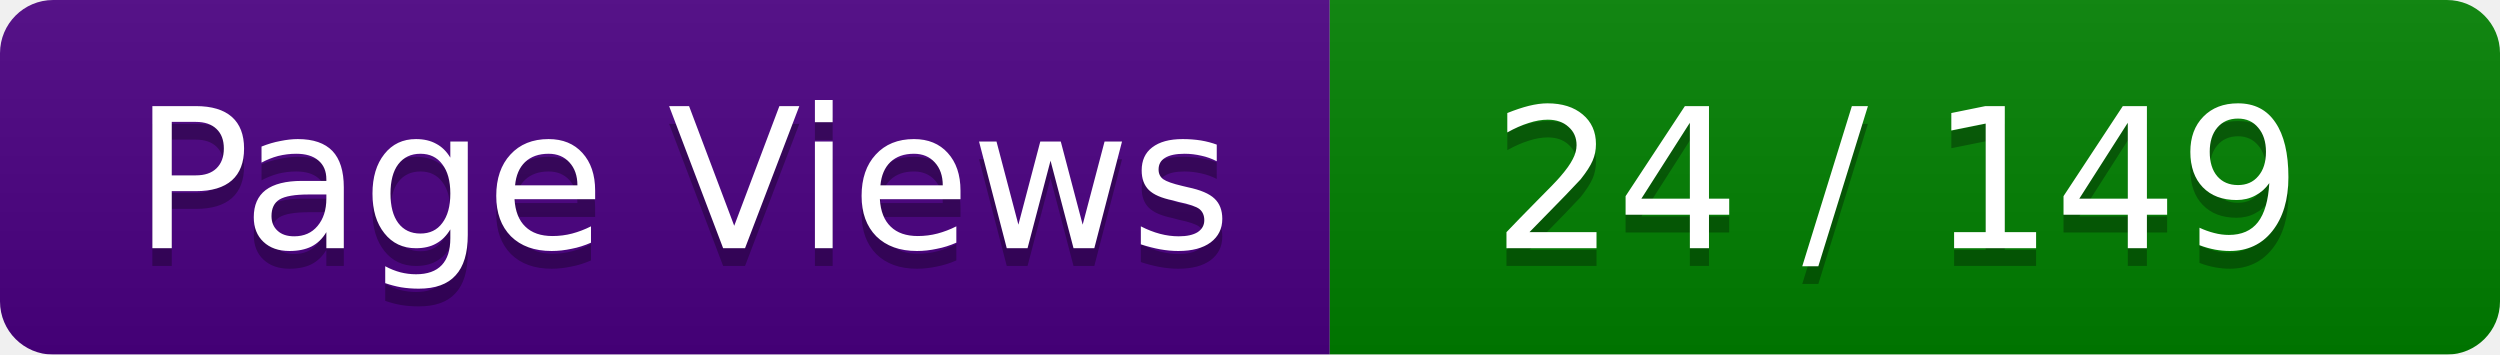
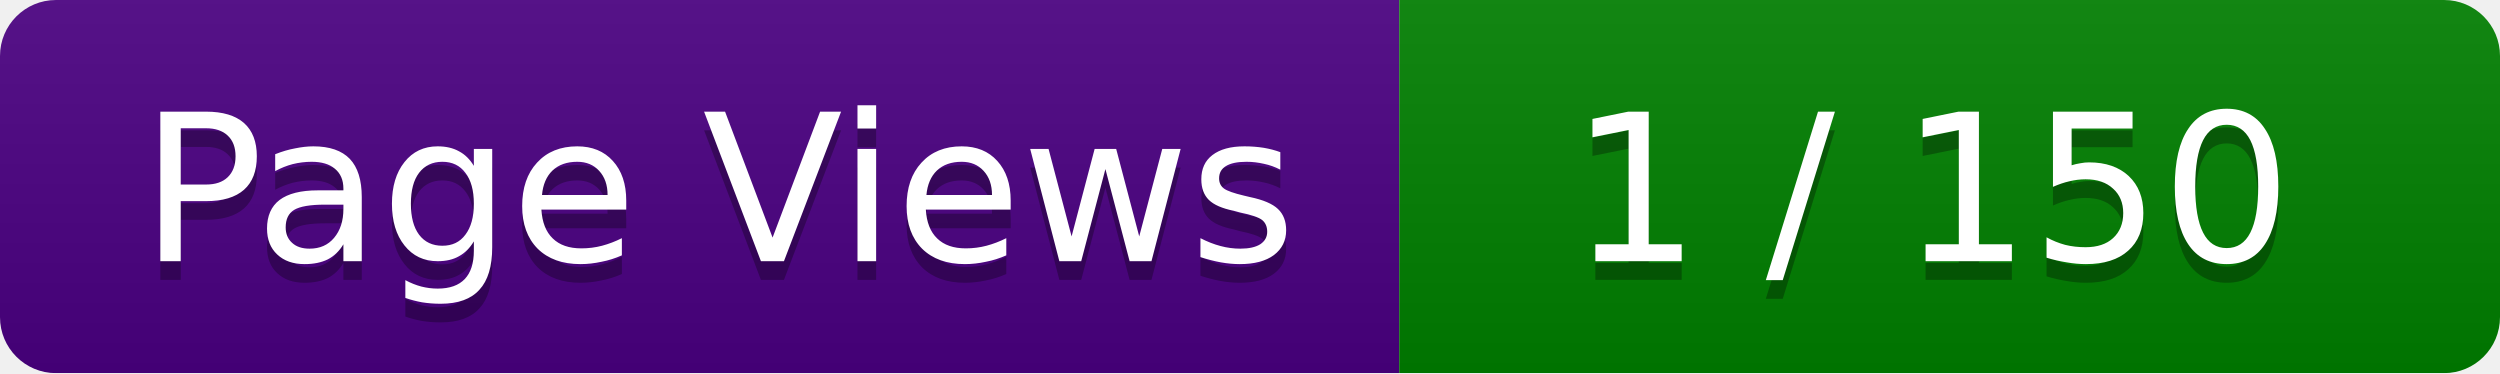
- <svg xmlns="http://www.w3.org/2000/svg" width="141" height="20">
+ <svg xmlns="http://www.w3.org/2000/svg" width="134" height="20">
  <linearGradient id="smooth" x2="0" y2="100%">
    <stop offset="0" stop-color="#bbb" stop-opacity=".1" />
    <stop offset="1" stop-opacity=".1" />
  </linearGradient>
  <mask id="round">
-     <rect width="141" height="20" rx="3" ry="3" fill="#fff" />
+     <rect width="134" height="20" rx="3" ry="3" fill="#fff" />
  </mask>
  <g mask="url(#round)">
    <rect width="75" height="20" fill="#4B0082" />
-     <rect x="75" width="66" height="20" fill="#008000" />
-     <rect width="141" height="20" fill="url(#smooth)" />
+     <rect x="75" width="59" height="20" fill="#008000" />
+     <rect width="134" height="20" fill="url(#smooth)" />
  </g>
  <g fill="#fff" text-anchor="middle" font-family="Verdana,DejaVu Sans,Geneva,sans-serif" font-size="11">
    <text x="38.5" y="15" fill="#010101" fill-opacity=".3">Page Views</text>
    <text x="38.5" y="14" fill="#fff">Page Views</text>
-     <text x="107" y="15" fill="#010101" fill-opacity=".3"> 24 / 149 </text>
-     <text x="107" y="14" fill="#fff"> 24 / 149 </text>
+     <text x="103.5" y="15" fill="#010101" fill-opacity=".3"> 1 / 150 </text>
+     <text x="103.5" y="14" fill="#fff"> 1 / 150 </text>
  </g>
</svg>
